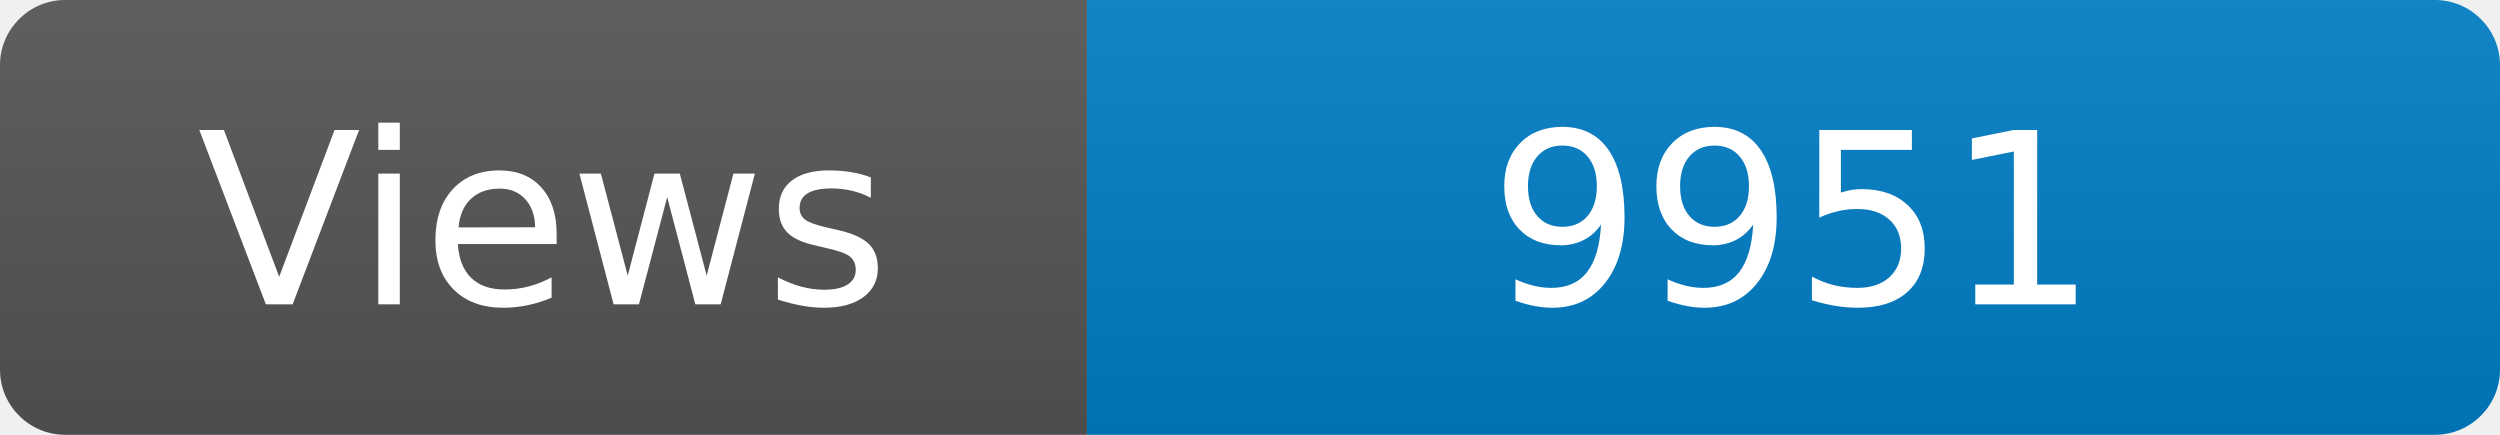
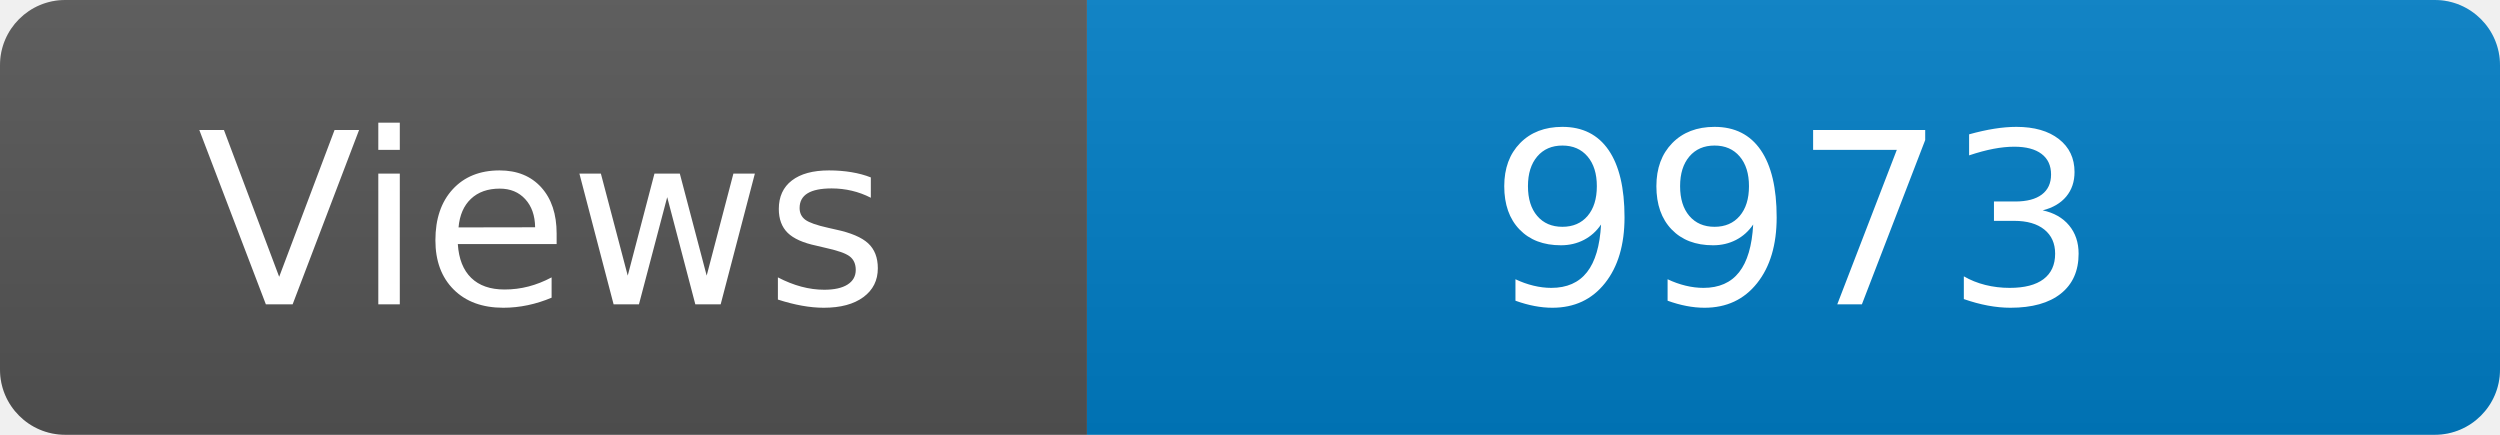
<svg xmlns="http://www.w3.org/2000/svg" width="115" height="20" role="img" aria-label="Maintained?: yes">
  <linearGradient id="s" x2="0" y2="100%">
    <stop offset="0" stop-color="#bbb" stop-opacity=".1" />
    <stop offset="1" stop-opacity=".1" />
  </linearGradient>
  <clipPath id="r">
    <rect width="115" height="20" rx="3" fill="#fff" />
  </clipPath>
  <g clip-path="url(#r)">
    <rect width="50" height="20" fill="#555" />
    <rect x="50" width="160" height="20" fill="#007ec6" />
    <rect width="115" height="20" fill="url(#s)" />
  </g>
  <g fill="#fff" text-anchor="middle" font-family="Verdana,Geneva,DejaVu Sans,sans-serif" font-size="110">
    <text x="250" y="140" transform="scale(.1)" fill="#fff">Views</text>
-     <text x="825" y="140" transform="scale(.1)" fill="#fff">9951</text>
+     <text x="825" y="140" transform="scale(.1)" fill="#fff">9973</text>
  </g>
</svg>
